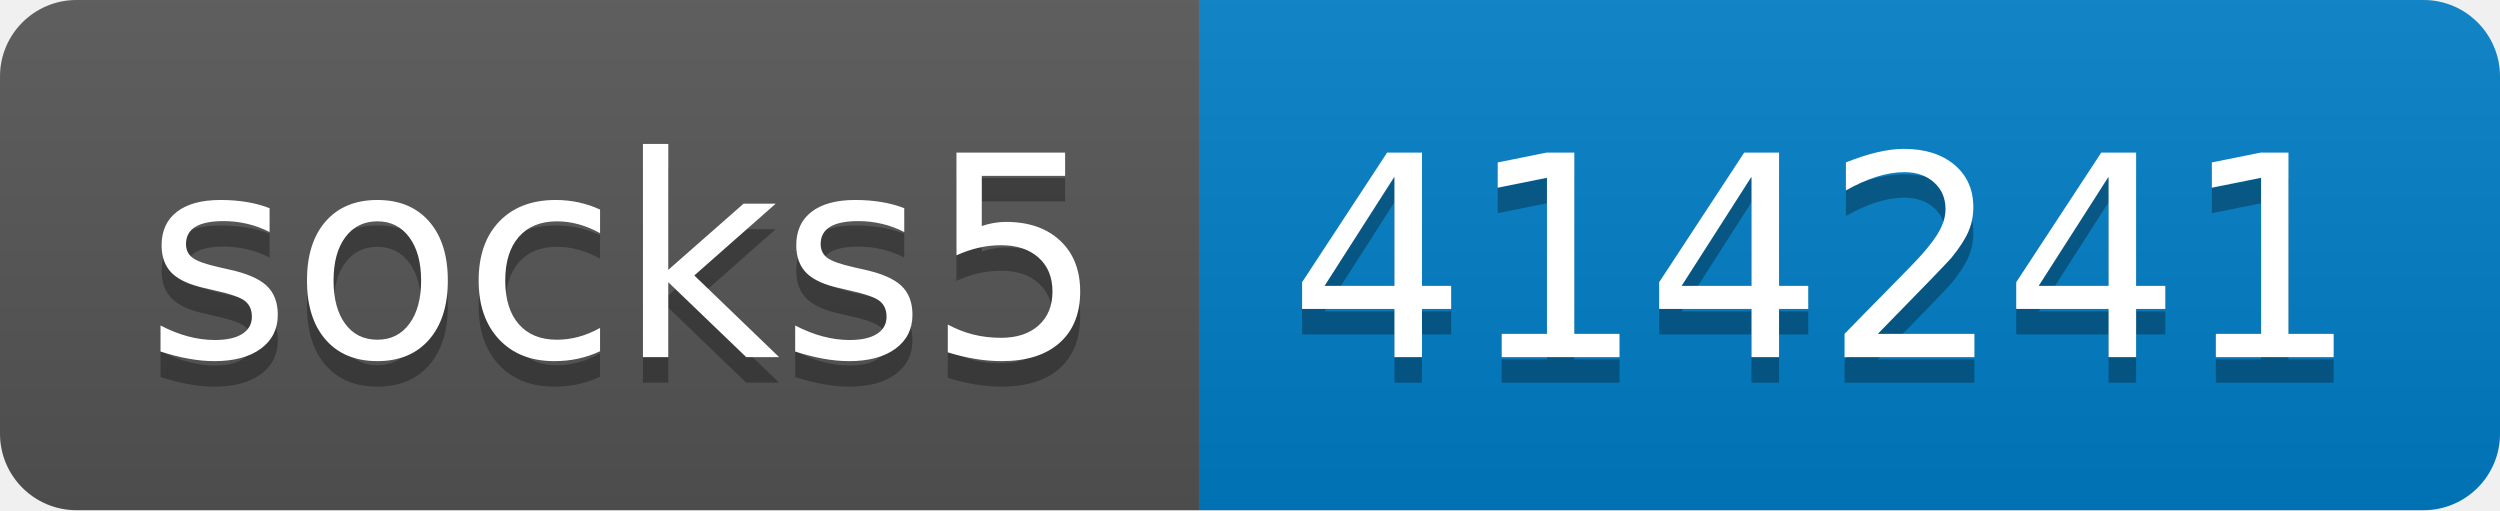
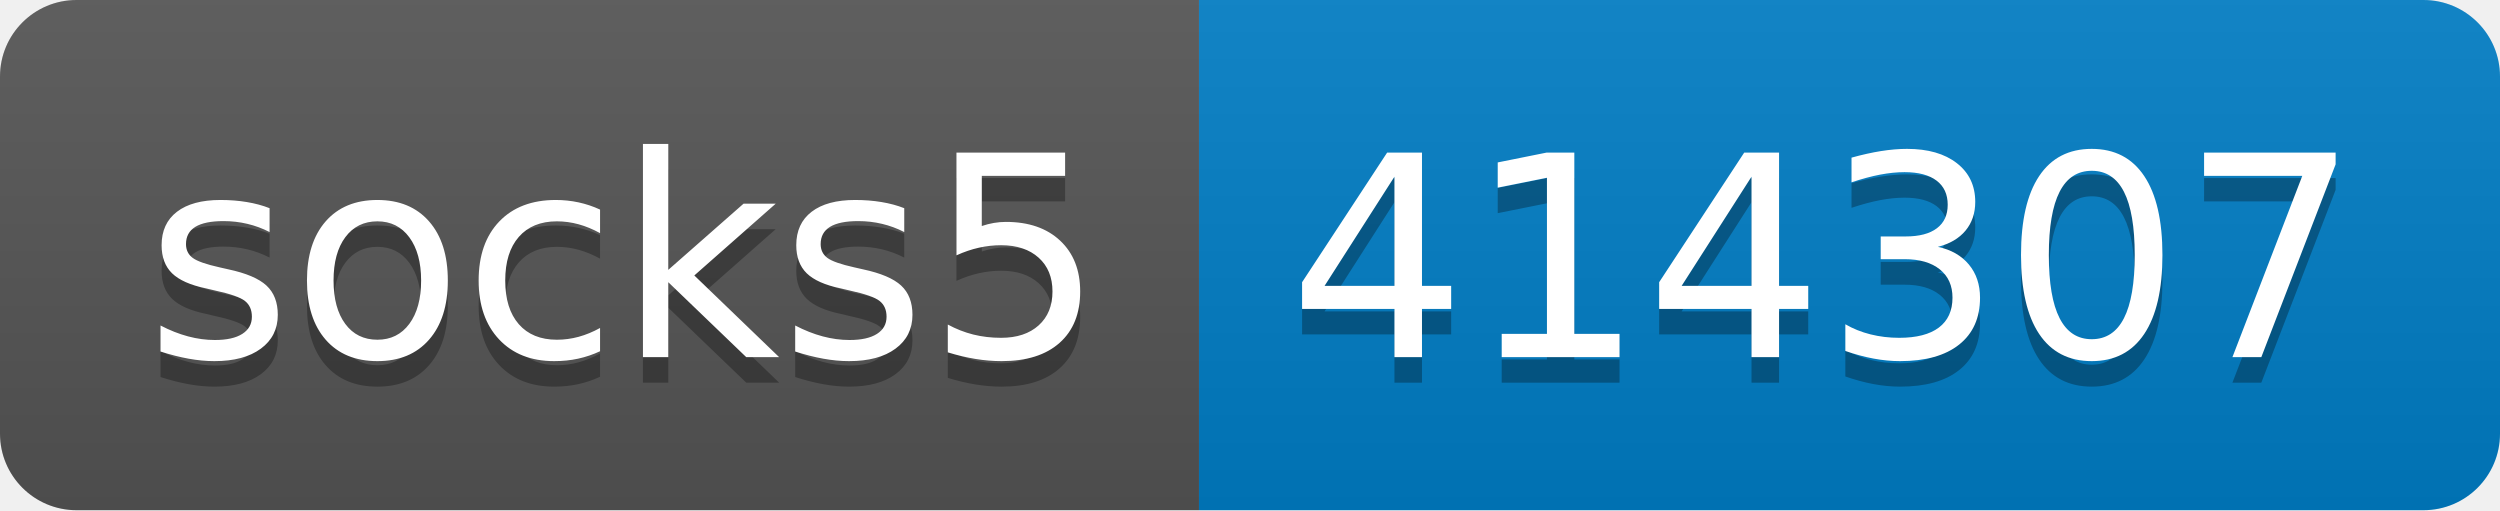
- <svg xmlns="http://www.w3.org/2000/svg" width="98" height="20" role="img" aria-label="socks5: 414241">
+ <svg xmlns="http://www.w3.org/2000/svg" width="98" height="20" role="img" aria-label="socks5: 414307">
  <linearGradient id="s" x2="0" y2="100%">
    <stop offset="0" stop-color="#bbb" stop-opacity=".1" />
    <stop offset="1" stop-opacity=".1" />
  </linearGradient>
  <clipPath id="r">
    <rect width="98" height="20" rx="3" fill="#fff" />
  </clipPath>
  <g clip-path="url(#r)">
    <rect width="47" height="20" fill="#555" />
    <rect x="47" width="51" height="20" fill="#007ec6" />
    <rect width="98" height="20" fill="url(#s)" />
  </g>
  <g fill="#fff" text-anchor="middle" font-family="Verdana,Geneva,DejaVu Sans,sans-serif" text-rendering="geometricPrecision" font-size="110">
    <text aria-hidden="true" x="245" y="150" fill="#010101" fill-opacity=".3" transform="scale(.1)" textLength="370">socks5</text>
    <text x="245" y="140" transform="scale(.1)" fill="#fff" textLength="370">socks5</text>
-     <text aria-hidden="true" x="715" y="150" fill="#010101" fill-opacity=".3" transform="scale(.1)" textLength="410">414241</text>
-     <text x="715" y="140" transform="scale(.1)" fill="#fff" textLength="410">414241</text>
+     <text aria-hidden="true" x="715" y="150" fill="#010101" fill-opacity=".3" transform="scale(.1)" textLength="410">414307</text>
+     <text x="715" y="140" transform="scale(.1)" fill="#fff" textLength="410">414307</text>
  </g>
</svg>
